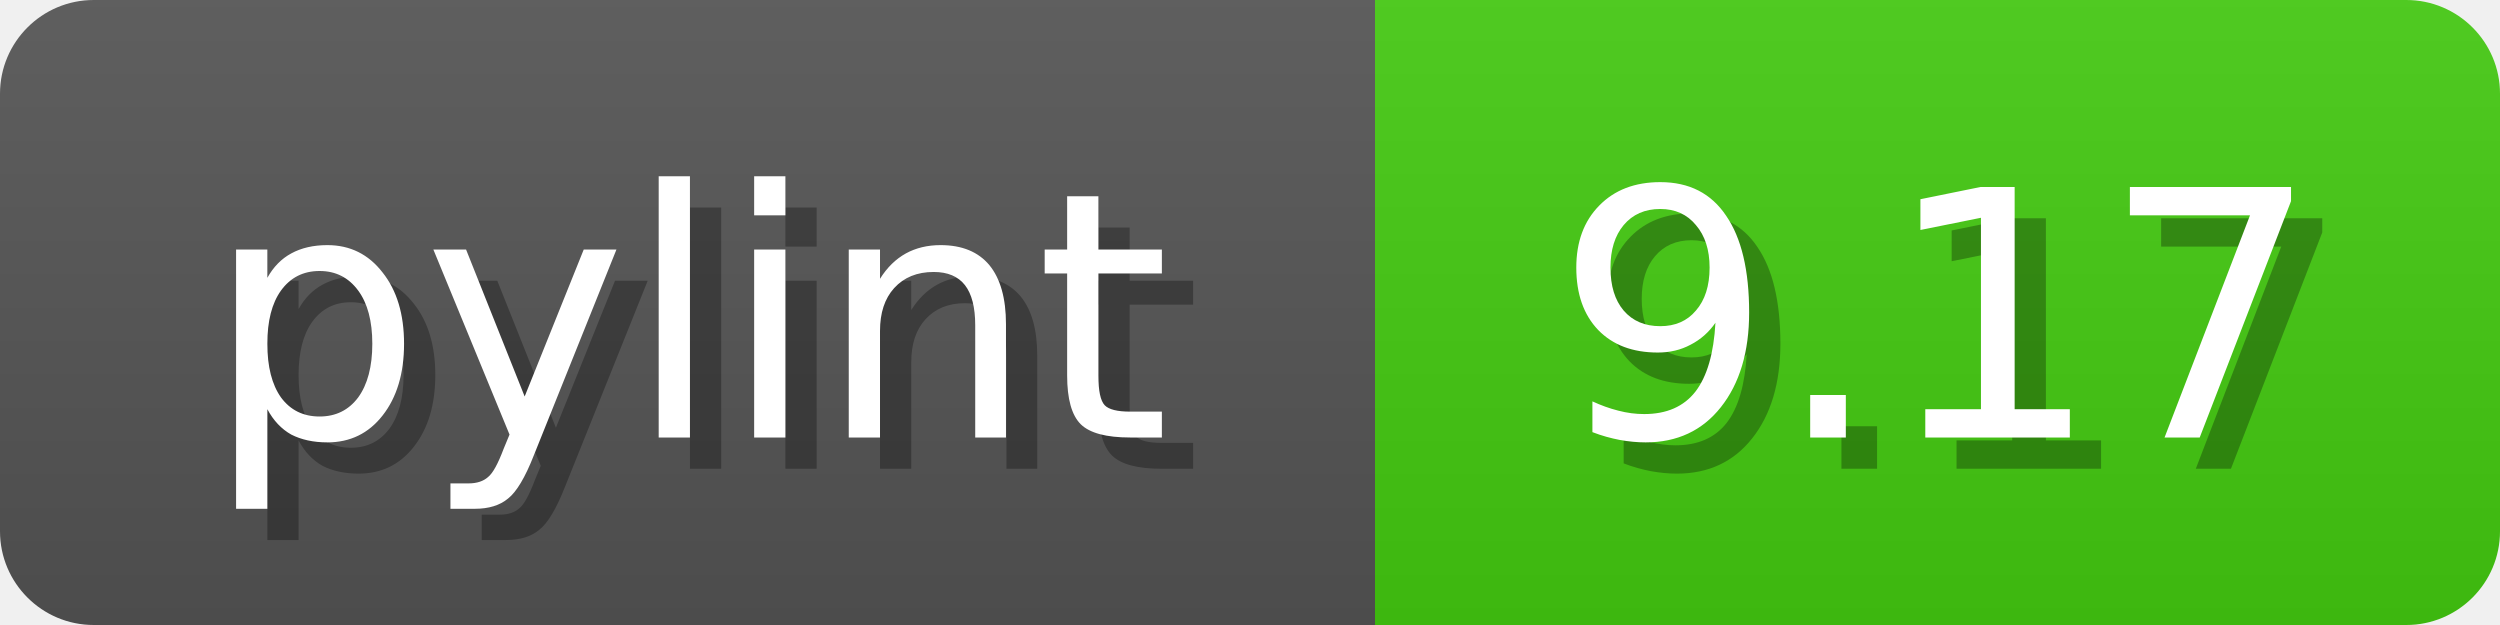
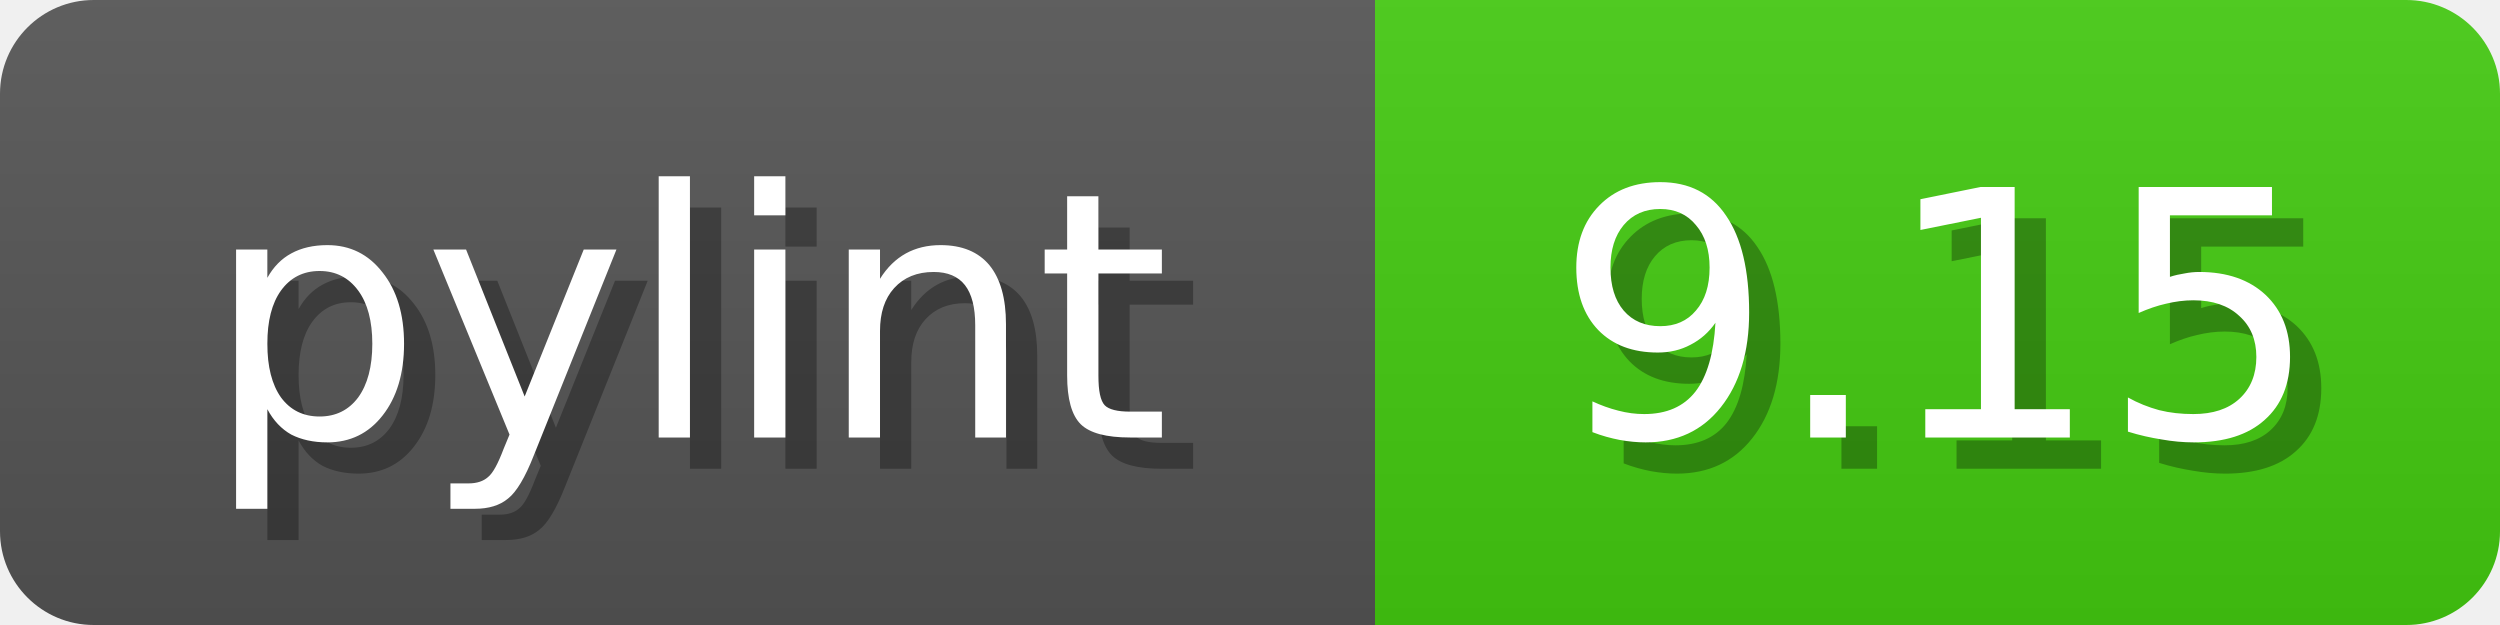
<svg xmlns="http://www.w3.org/2000/svg" width="80" height="20">
  <linearGradient id="b" x2="0" y2="100%">
    <stop offset="0" stop-color="#bbb" stop-opacity=".1" />
    <stop offset="1" stop-opacity=".1" />
  </linearGradient>
  <mask id="anybadge_1">
    <rect width="80" height="20" rx="3" fill="#fff" />
  </mask>
  <g mask="url(#anybadge_1)">
    <path fill="#555" d="M0 0h44v20H0z" />
    <path fill="#4C1" d="M44 0h36v20H44z" />
    <path fill="url(#b)" d="M0 0h80v20H0z" />
  </g>
  <g fill="#fff" text-anchor="middle" font-family="DejaVu Sans,Verdana,Geneva,sans-serif" font-size="11">
    <text x="23.0" y="15" fill="#010101" fill-opacity=".3">pylint</text>
    <text x="22.0" y="14">pylint</text>
  </g>
  <g fill="#fff" text-anchor="middle" font-family="DejaVu Sans,Verdana,Geneva,sans-serif" font-size="11">
-     <text x="63.0" y="15" fill="#010101" fill-opacity=".3">9.17</text>
-     <text x="62.0" y="14">9.17</text>
+     <text x="63.0" y="15" fill="#010101" fill-opacity=".3">9.15</text>
+     <text x="62.0" y="14">9.15</text>
  </g>
</svg>
